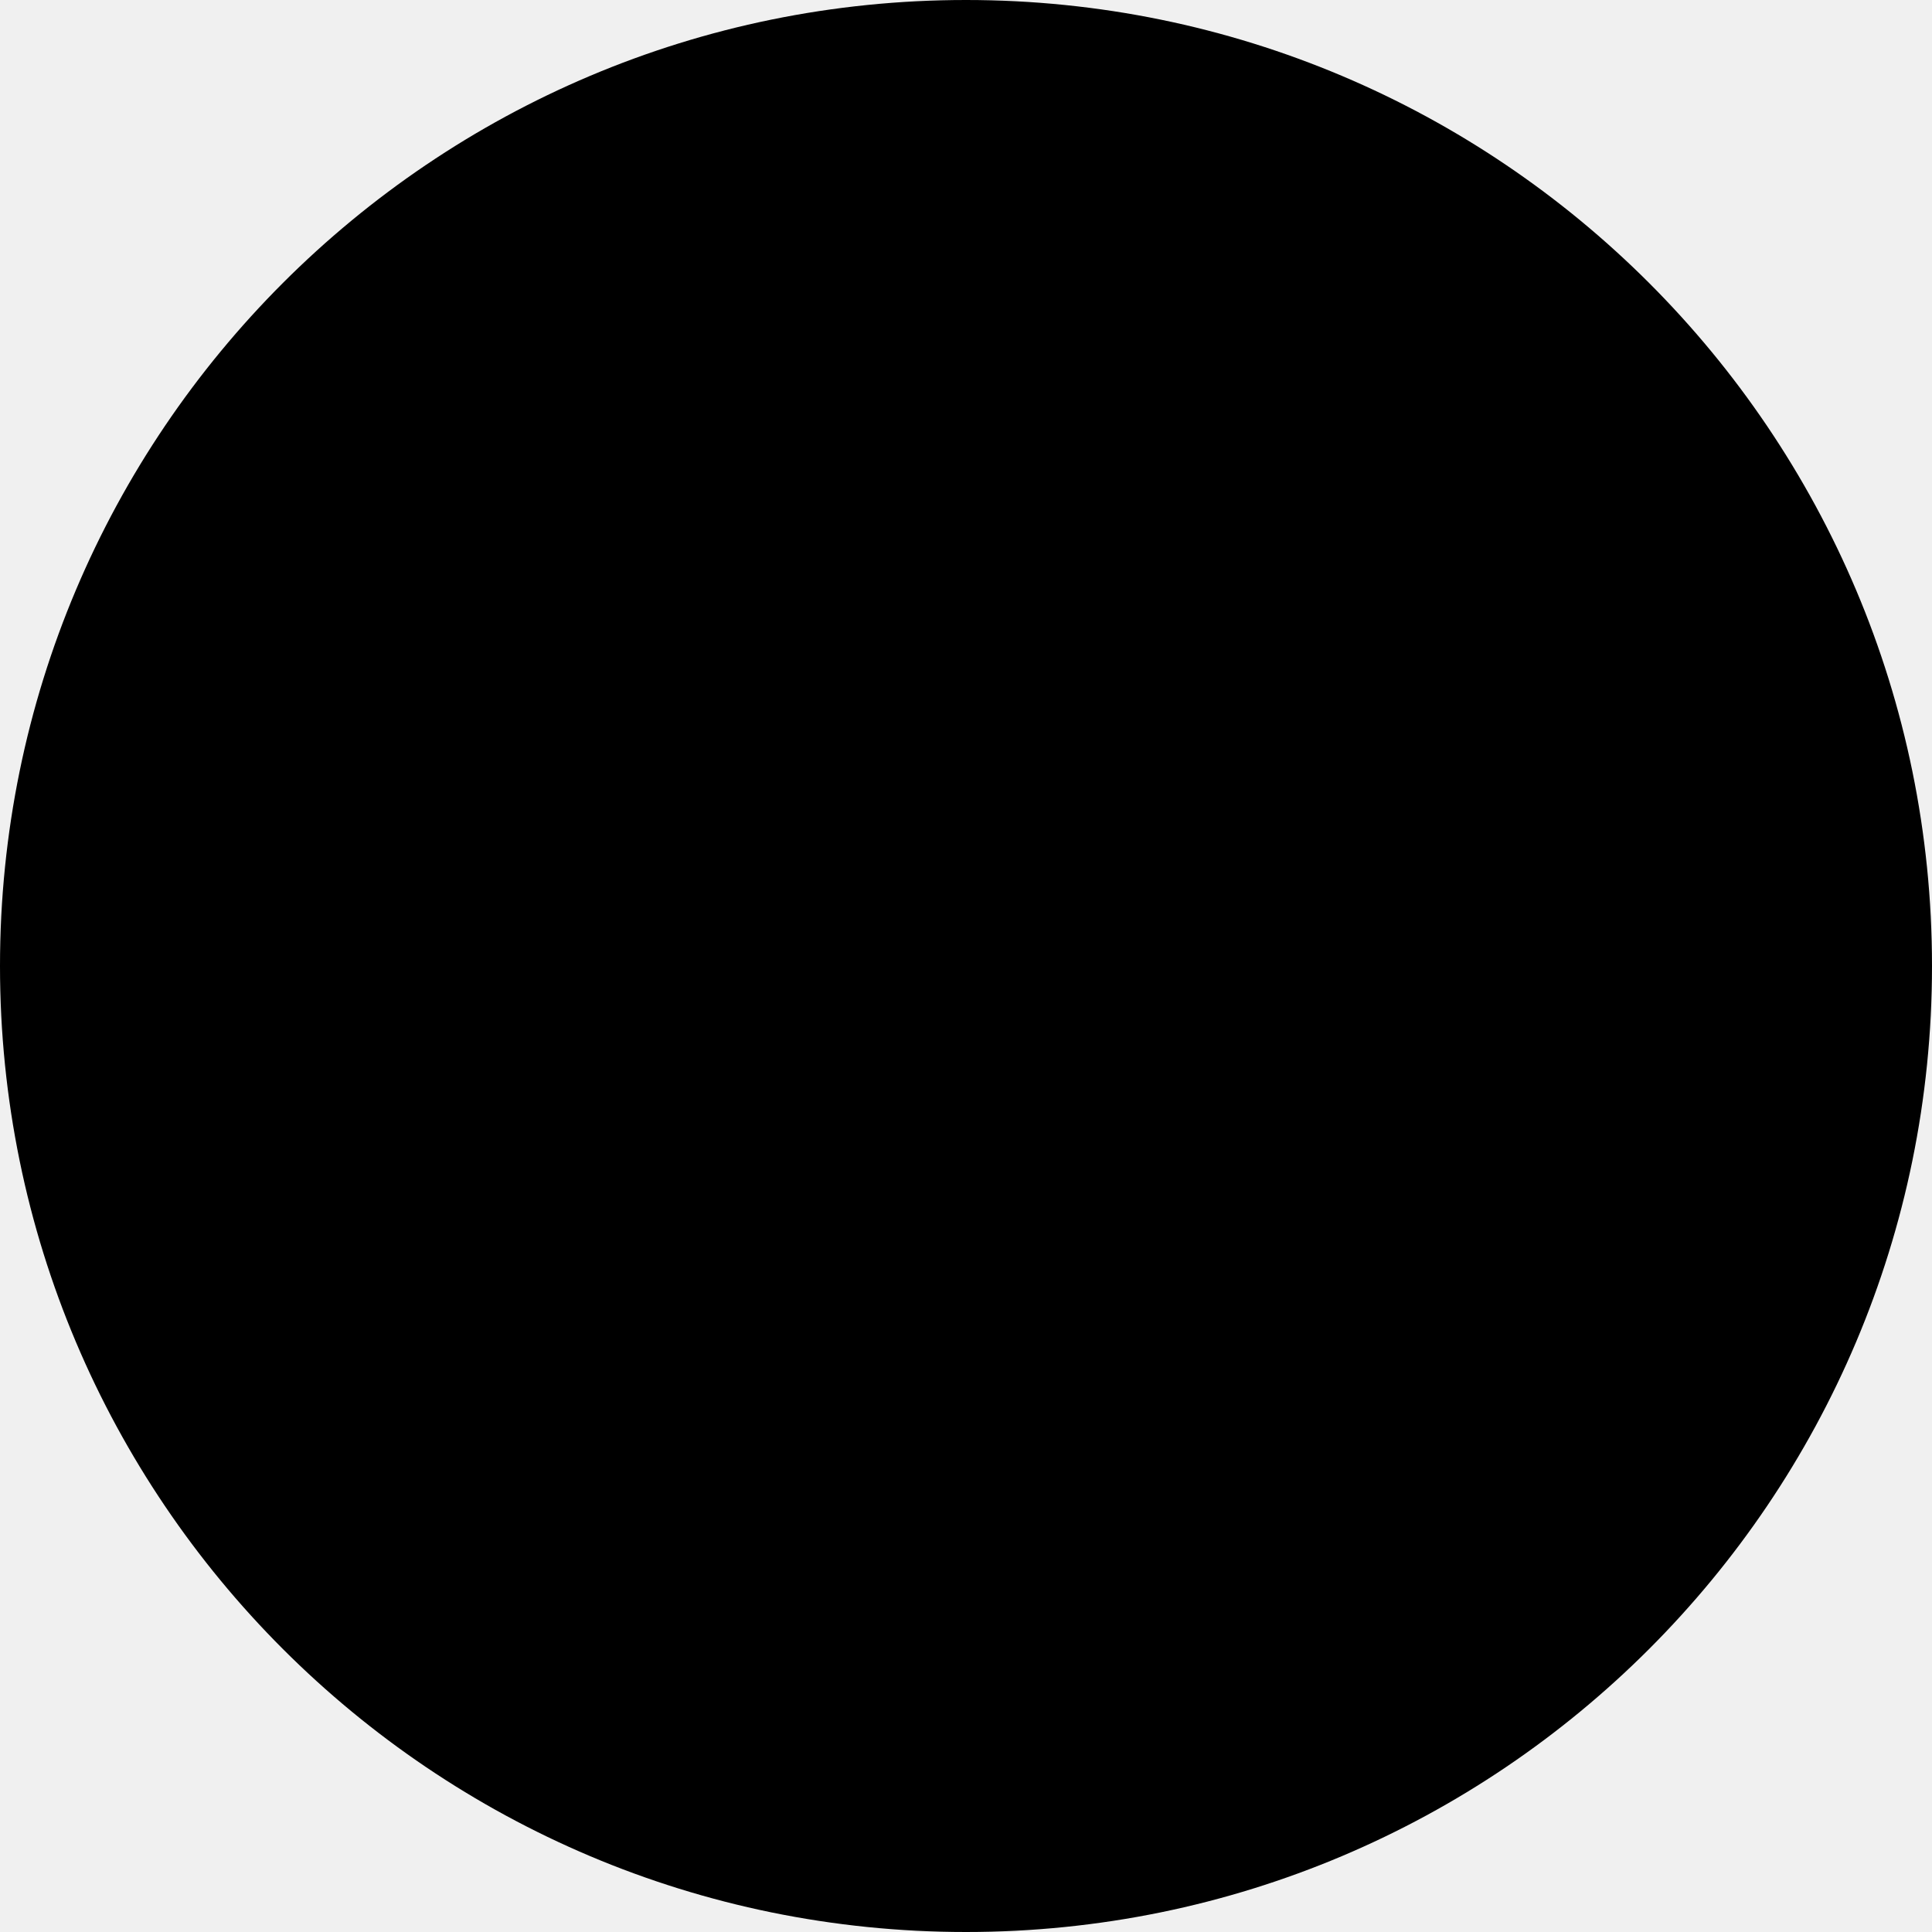
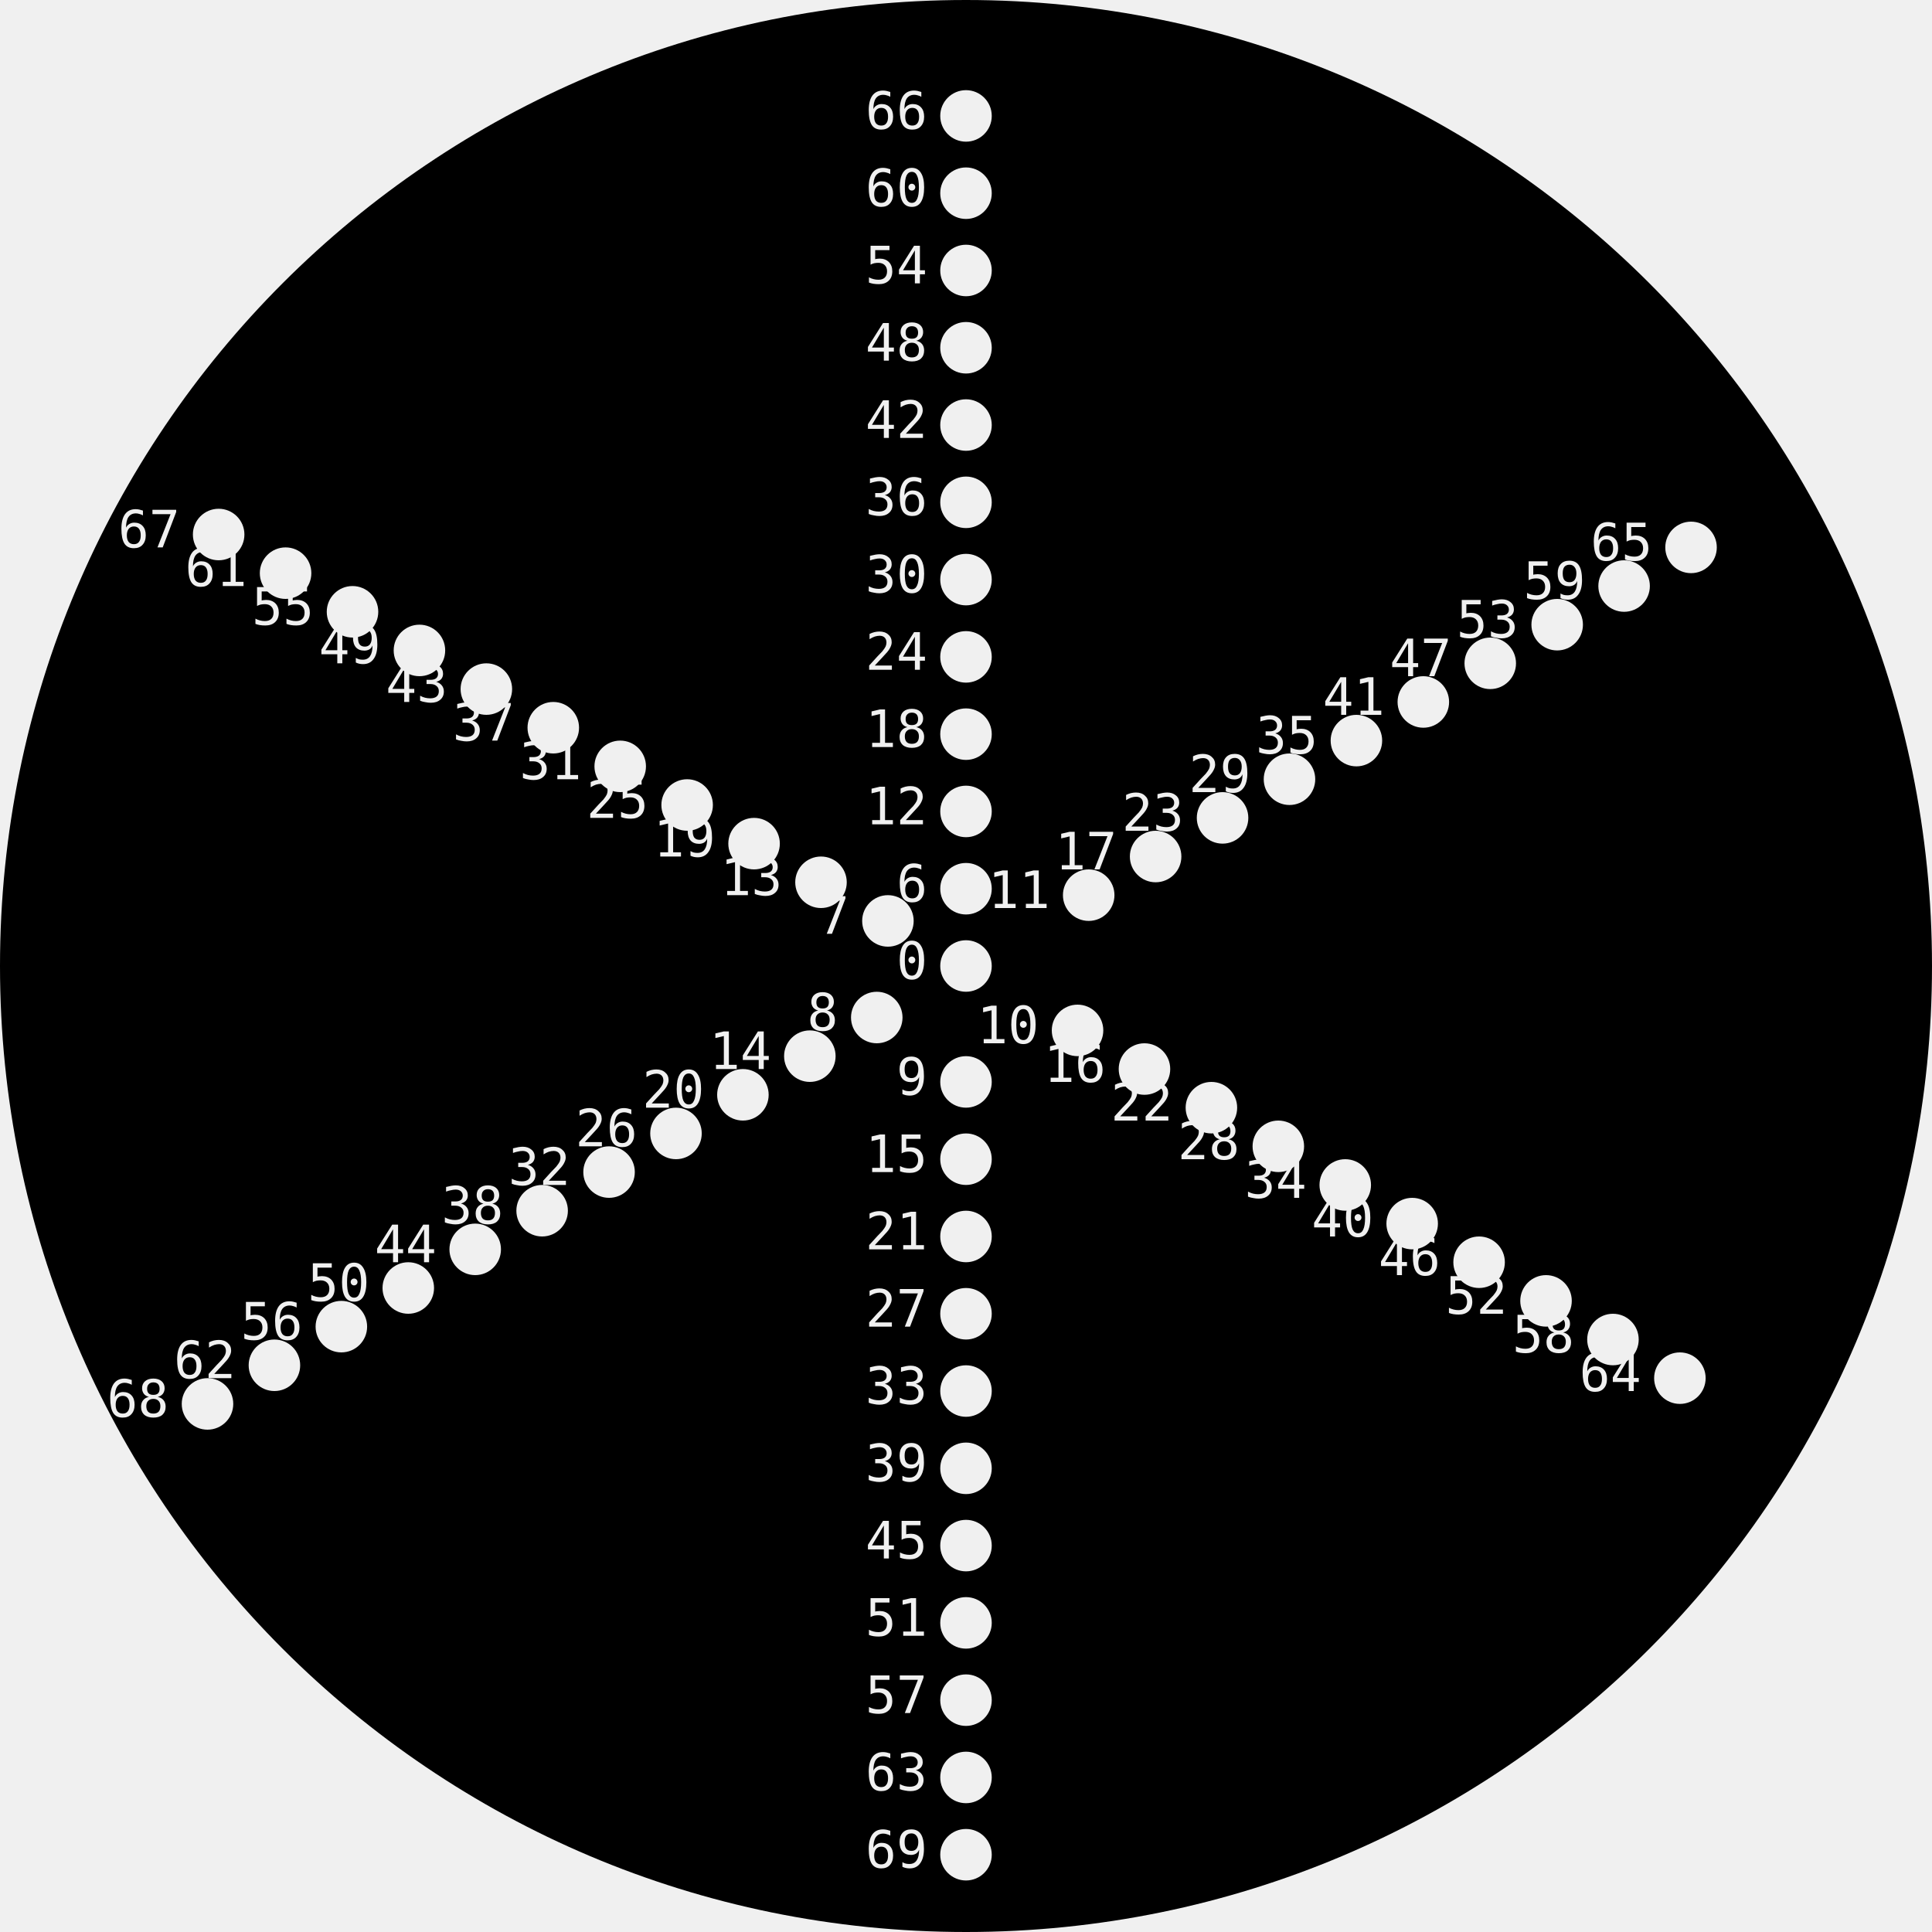
- <svg xmlns="http://www.w3.org/2000/svg">
+ <svg xmlns="http://www.w3.org/2000/svg" xmlns:ns1="http://nathanfriend.io/inspiral">
+   <style>
+     text {
+       font-family: monospace;
+       font-size: 4px;
+     }
+   </style>
  <g>
-     <path d="M 150 75              A 75 75 0 1 0 0 75              A 75 75 0 0 0 150 75              Z" />
+     <mask id="holes">
+       <rect width="100%" height="100%" fill="white" />
+       <circle cx="75" cy="75" r="2" ns1:hole-name="0" />
+       <text x="72" y="76" text-anchor="end">0</text>
+       <circle cx="75" cy="69" r="2" ns1:hole-name="6" />
+       <text x="72" y="70" text-anchor="end">6</text>
+       <circle cx="75" cy="63" r="2" ns1:hole-name="12" />
+       <text x="72" y="64" text-anchor="end">12</text>
+       <circle cx="75" cy="57" r="2" ns1:hole-name="18" />
+       <text x="72" y="58" text-anchor="end">18</text>
+       <circle cx="75" cy="51" r="2" ns1:hole-name="24" />
+       <text x="72" y="52" text-anchor="end">24</text>
+       <circle cx="75" cy="45" r="2" ns1:hole-name="30" />
+       <text x="72" y="46" text-anchor="end">30</text>
+       <circle cx="75" cy="39" r="2" ns1:hole-name="36" />
+       <text x="72" y="40" text-anchor="end">36</text>
+       <circle cx="75" cy="33" r="2" ns1:hole-name="42" />
+       <text x="72" y="34" text-anchor="end">42</text>
+       <circle cx="75" cy="27" r="2" ns1:hole-name="48" />
+       <text x="72" y="28" text-anchor="end">48</text>
+       <circle cx="75" cy="21" r="2" ns1:hole-name="54" />
+       <text x="72" y="22" text-anchor="end">54</text>
+       <circle cx="75" cy="15" r="2" ns1:hole-name="60" />
+       <text x="72" y="16" text-anchor="end">60</text>
+       <circle cx="75" cy="9" r="2" ns1:hole-name="66" />
+       <text x="72" y="10" text-anchor="end">66</text>
+       <circle cx="68.938" cy="71.5" r="2" ns1:hole-name="7" />
+       <text x="65.938" y="72.5" text-anchor="end">7</text>
+       <circle cx="63.742" cy="68.5" r="2" ns1:hole-name="13" />
+       <text x="60.742" y="69.5" text-anchor="end">13</text>
+       <circle cx="58.546" cy="65.5" r="2" ns1:hole-name="19" />
+       <text x="55.546" y="66.5" text-anchor="end">19</text>
+       <circle cx="53.349" cy="62.5" r="2" ns1:hole-name="25" />
+       <text x="50.349" y="63.5" text-anchor="end">25</text>
+       <circle cx="48.153" cy="59.5" r="2" ns1:hole-name="31" />
+       <text x="45.153" y="60.5" text-anchor="end">31</text>
+       <circle cx="42.957" cy="56.5" r="2" ns1:hole-name="37" />
+       <text x="39.957" y="57.5" text-anchor="end">37</text>
+       <circle cx="37.761" cy="53.5" r="2" ns1:hole-name="43" />
+       <text x="34.761" y="54.5" text-anchor="end">43</text>
+       <circle cx="32.565" cy="50.5" r="2" ns1:hole-name="49" />
+       <text x="29.565" y="51.5" text-anchor="end">49</text>
+       <circle cx="27.369" cy="47.5" r="2" ns1:hole-name="55" />
+       <text x="24.369" y="48.5" text-anchor="end">55</text>
+       <circle cx="22.172" cy="44.5" r="2" ns1:hole-name="61" />
+       <text x="19.172" y="45.5" text-anchor="end">61</text>
+       <circle cx="16.976" cy="41.5" r="2" ns1:hole-name="67" />
+       <text x="13.976" y="42.5" text-anchor="end">67</text>
+       <circle cx="68.072" cy="79" r="2" ns1:hole-name="8" />
+       <text x="65.072" y="80" text-anchor="end">8</text>
+       <circle cx="62.876" cy="82" r="2" ns1:hole-name="14" />
+       <text x="59.876" y="83" text-anchor="end">14</text>
+       <circle cx="57.679" cy="85" r="2" ns1:hole-name="20" />
+       <text x="54.679" y="86" text-anchor="end">20</text>
+       <circle cx="52.483" cy="88" r="2" ns1:hole-name="26" />
+       <text x="49.483" y="89" text-anchor="end">26</text>
+       <circle cx="47.287" cy="91" r="2" ns1:hole-name="32" />
+       <text x="44.287" y="92" text-anchor="end">32</text>
+       <circle cx="42.091" cy="94" r="2" ns1:hole-name="38" />
+       <text x="39.091" y="95" text-anchor="end">38</text>
+       <circle cx="36.895" cy="97" r="2" ns1:hole-name="44" />
+       <text x="33.895" y="98" text-anchor="end">44</text>
+       <circle cx="31.699" cy="100" r="2" ns1:hole-name="50" />
+       <text x="28.699" y="101" text-anchor="end">50</text>
+       <circle cx="26.503" cy="103" r="2" ns1:hole-name="56" />
+       <text x="23.503" y="104" text-anchor="end">56</text>
+       <circle cx="21.306" cy="106" r="2" ns1:hole-name="62" />
+       <text x="18.306" y="107" text-anchor="end">62</text>
+       <circle cx="16.11" cy="109" r="2" ns1:hole-name="68" />
+       <text x="13.11" y="110" text-anchor="end">68</text>
+       <circle cx="75" cy="84" r="2" ns1:hole-name="9" />
+       <text x="72" y="85" text-anchor="end">9</text>
+       <circle cx="75" cy="90" r="2" ns1:hole-name="15" />
+       <text x="72" y="91" text-anchor="end">15</text>
+       <circle cx="75" cy="96" r="2" ns1:hole-name="21" />
+       <text x="72" y="97" text-anchor="end">21</text>
+       <circle cx="75" cy="102" r="2" ns1:hole-name="27" />
+       <text x="72" y="103" text-anchor="end">27</text>
+       <circle cx="75" cy="108" r="2" ns1:hole-name="33" />
+       <text x="72" y="109" text-anchor="end">33</text>
+       <circle cx="75" cy="114" r="2" ns1:hole-name="39" />
+       <text x="72" y="115" text-anchor="end">39</text>
+       <circle cx="75" cy="120" r="2" ns1:hole-name="45" />
+       <text x="72" y="121" text-anchor="end">45</text>
+       <circle cx="75" cy="126" r="2" ns1:hole-name="51" />
+       <text x="72" y="127" text-anchor="end">51</text>
+       <circle cx="75" cy="132" r="2" ns1:hole-name="57" />
+       <text x="72" y="133" text-anchor="end">57</text>
+       <circle cx="75" cy="138" r="2" ns1:hole-name="63" />
+       <text x="72" y="139" text-anchor="end">63</text>
+       <circle cx="75" cy="144" r="2" ns1:hole-name="69" />
+       <text x="72" y="145" text-anchor="end">69</text>
+       <circle cx="83.66" cy="80" r="2" ns1:hole-name="10" />
+       <text x="80.66" y="81" text-anchor="end">10</text>
+       <circle cx="88.856" cy="83" r="2" ns1:hole-name="16" />
+       <text x="85.856" y="84" text-anchor="end">16</text>
+       <circle cx="94.053" cy="86" r="2" ns1:hole-name="22" />
+       <text x="91.053" y="87" text-anchor="end">22</text>
+       <circle cx="99.249" cy="89" r="2" ns1:hole-name="28" />
+       <text x="96.249" y="90" text-anchor="end">28</text>
+       <circle cx="104.445" cy="92" r="2" ns1:hole-name="34" />
+       <text x="101.445" y="93" text-anchor="end">34</text>
+       <circle cx="109.641" cy="95" r="2" ns1:hole-name="40" />
+       <text x="106.641" y="96" text-anchor="end">40</text>
+       <circle cx="114.837" cy="98" r="2" ns1:hole-name="46" />
+       <text x="111.837" y="99" text-anchor="end">46</text>
+       <circle cx="120.033" cy="101" r="2" ns1:hole-name="52" />
+       <text x="117.033" y="102" text-anchor="end">52</text>
+       <circle cx="125.229" cy="104" r="2" ns1:hole-name="58" />
+       <text x="122.229" y="105" text-anchor="end">58</text>
+       <circle cx="130.426" cy="107" r="2" ns1:hole-name="64" />
+       <text x="127.426" y="108" text-anchor="end">64</text>
+       <circle cx="84.526" cy="69.5" r="2" ns1:hole-name="11" />
+       <text x="81.526" y="70.5" text-anchor="end">11</text>
+       <circle cx="89.722" cy="66.5" r="2" ns1:hole-name="17" />
+       <text x="86.722" y="67.5" text-anchor="end">17</text>
+       <circle cx="94.919" cy="63.5" r="2" ns1:hole-name="23" />
+       <text x="91.919" y="64.5" text-anchor="end">23</text>
+       <circle cx="100.115" cy="60.5" r="2" ns1:hole-name="29" />
+       <text x="97.115" y="61.5" text-anchor="end">29</text>
+       <circle cx="105.311" cy="57.5" r="2" ns1:hole-name="35" />
+       <text x="102.311" y="58.5" text-anchor="end">35</text>
+       <circle cx="110.507" cy="54.5" r="2" ns1:hole-name="41" />
+       <text x="107.507" y="55.5" text-anchor="end">41</text>
+       <circle cx="115.703" cy="51.5" r="2" ns1:hole-name="47" />
+       <text x="112.703" y="52.5" text-anchor="end">47</text>
+       <circle cx="120.899" cy="48.5" r="2" ns1:hole-name="53" />
+       <text x="117.899" y="49.5" text-anchor="end">53</text>
+       <circle cx="126.095" cy="45.5" r="2" ns1:hole-name="59" />
+       <text x="123.095" y="46.5" text-anchor="end">59</text>
+       <circle cx="131.292" cy="42.5" r="2" ns1:hole-name="65" />
+       <text x="128.292" y="43.5" text-anchor="end">65</text>
+     </mask>
+     <path mask="url(#holes)" d="M 150 75              A 75 75 0 1 0 0 75              A 75 75 0 0 0 150 75              Z" />
  </g>
</svg>
